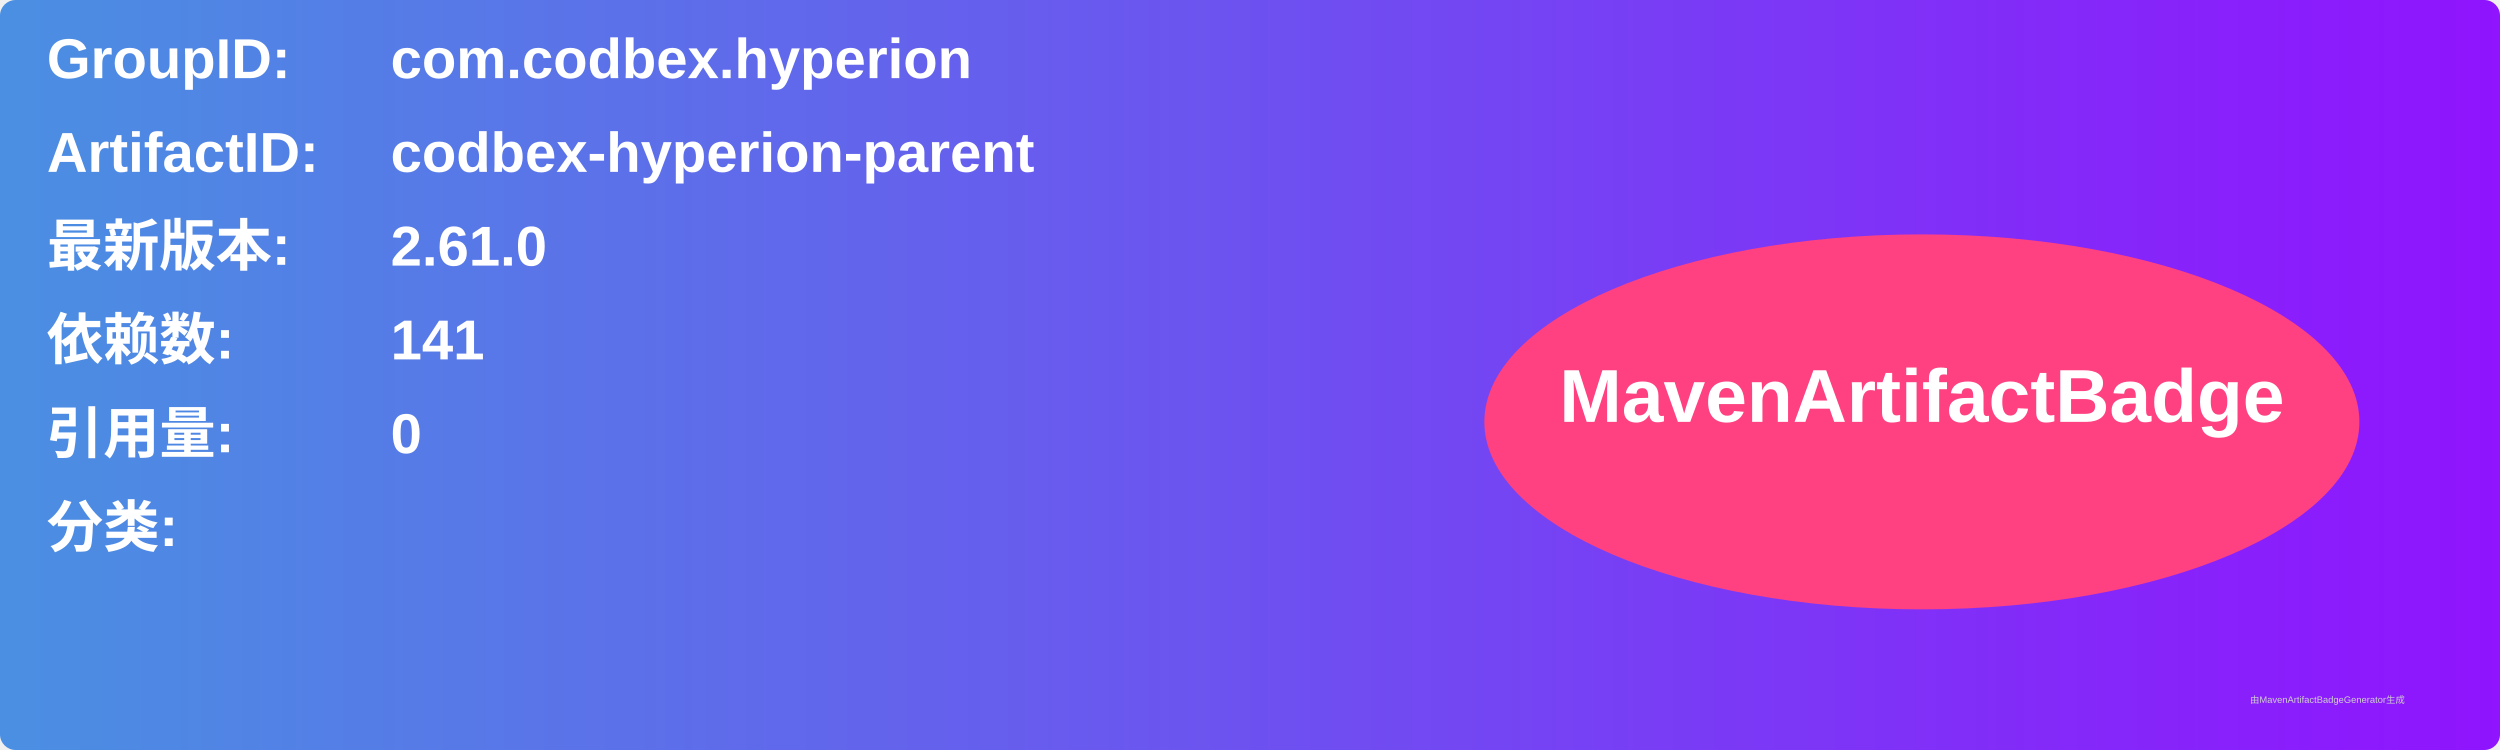
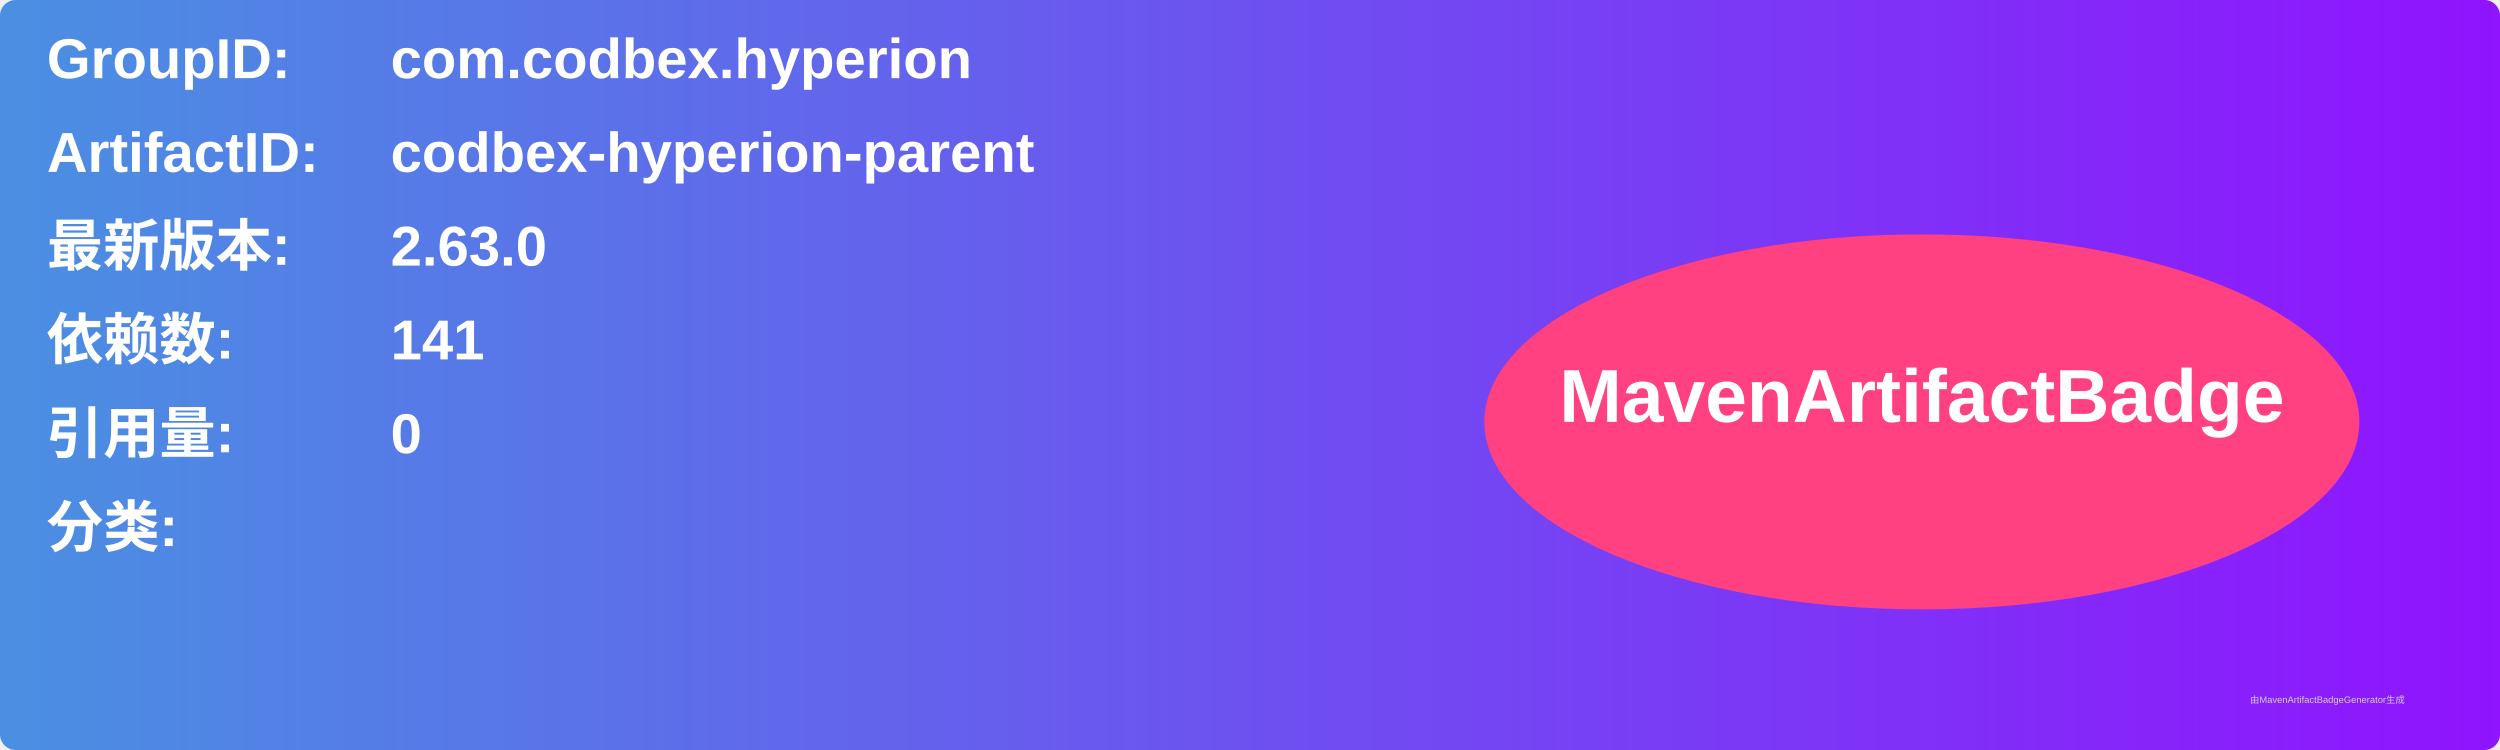
<svg xmlns="http://www.w3.org/2000/svg" width="800" height="240" viewBox="0 0 800 240">
  <linearGradient id="grad" x1="0%" y1="0%" x2="100%" y2="0%">
    <stop offset="0%" stop-color="#4a90e2" />
    <stop offset="100%" stop-color="#9013fe" />
  </linearGradient>
  <rect width="100%" height="100%" rx="5" ry="5" fill="url(#grad)" />
  <g transform="translate(15, 15)">
    <text x="0" y="10" font-family="Arial" font-size="18" fill="white" font-weight="bold" width="260">GroupID:</text>
    <text x="110" y="10" font-family="Arial" font-size="18" fill="white" font-weight="bold" width="460">com.codbex.hyperion</text>
    <text x="0" y="40" font-family="Arial" font-size="18" fill="white" font-weight="bold" width="260">ArtifactID:</text>
    <text x="110" y="40" font-family="Arial" font-size="18" fill="white" font-weight="bold" width="460">codbex-hyperion-parent</text>
    <text x="0" y="70" font-family="Arial" font-size="18" fill="white" font-weight="bold">最新版本:</text>
    <text x="110" y="70" font-family="Arial" font-size="18" fill="white" font-weight="bold">
-       <tspan font-weight="bold">2.61.0</tspan>
+       <tspan font-weight="bold">2.63.0</tspan>
    </text>
    <text x="0" y="100" font-family="Arial" font-size="18" fill="white" font-weight="bold">依赖数: </text>
    <text x="110" y="100" font-family="Arial" font-size="18" fill="white">
      <tspan font-weight="bold">141</tspan>
    </text>
    <text x="0" y="130" font-family="Arial" font-size="18" fill="white" font-weight="bold">引用量: </text>
    <text x="110" y="130" font-family="Arial" font-size="18" fill="white">
      <tspan font-weight="bold">0</tspan>
    </text>
    <text x="0" y="160" font-family="Arial" font-size="18" fill="white" font-weight="bold">分类:</text>
    <text x="10" y="190" font-family="Arial" font-size="10" fill="white">
      <tspan font-weight="bold" />
    </text>
    <ellipse cx="600" cy="120" rx="140" ry="60" fill="#ff4081" />
    <text x="600" y="120" text-anchor="middle" font-family="Arial" font-size="24" fill="white" font-weight="bold">MavenArtifactBadge</text>
  </g>
  <text x="720" y="225" font-family="Arial" font-size="3" fill="#d0d0d0">由MavenArtifactBadgeGenerator生成</text>
</svg>
